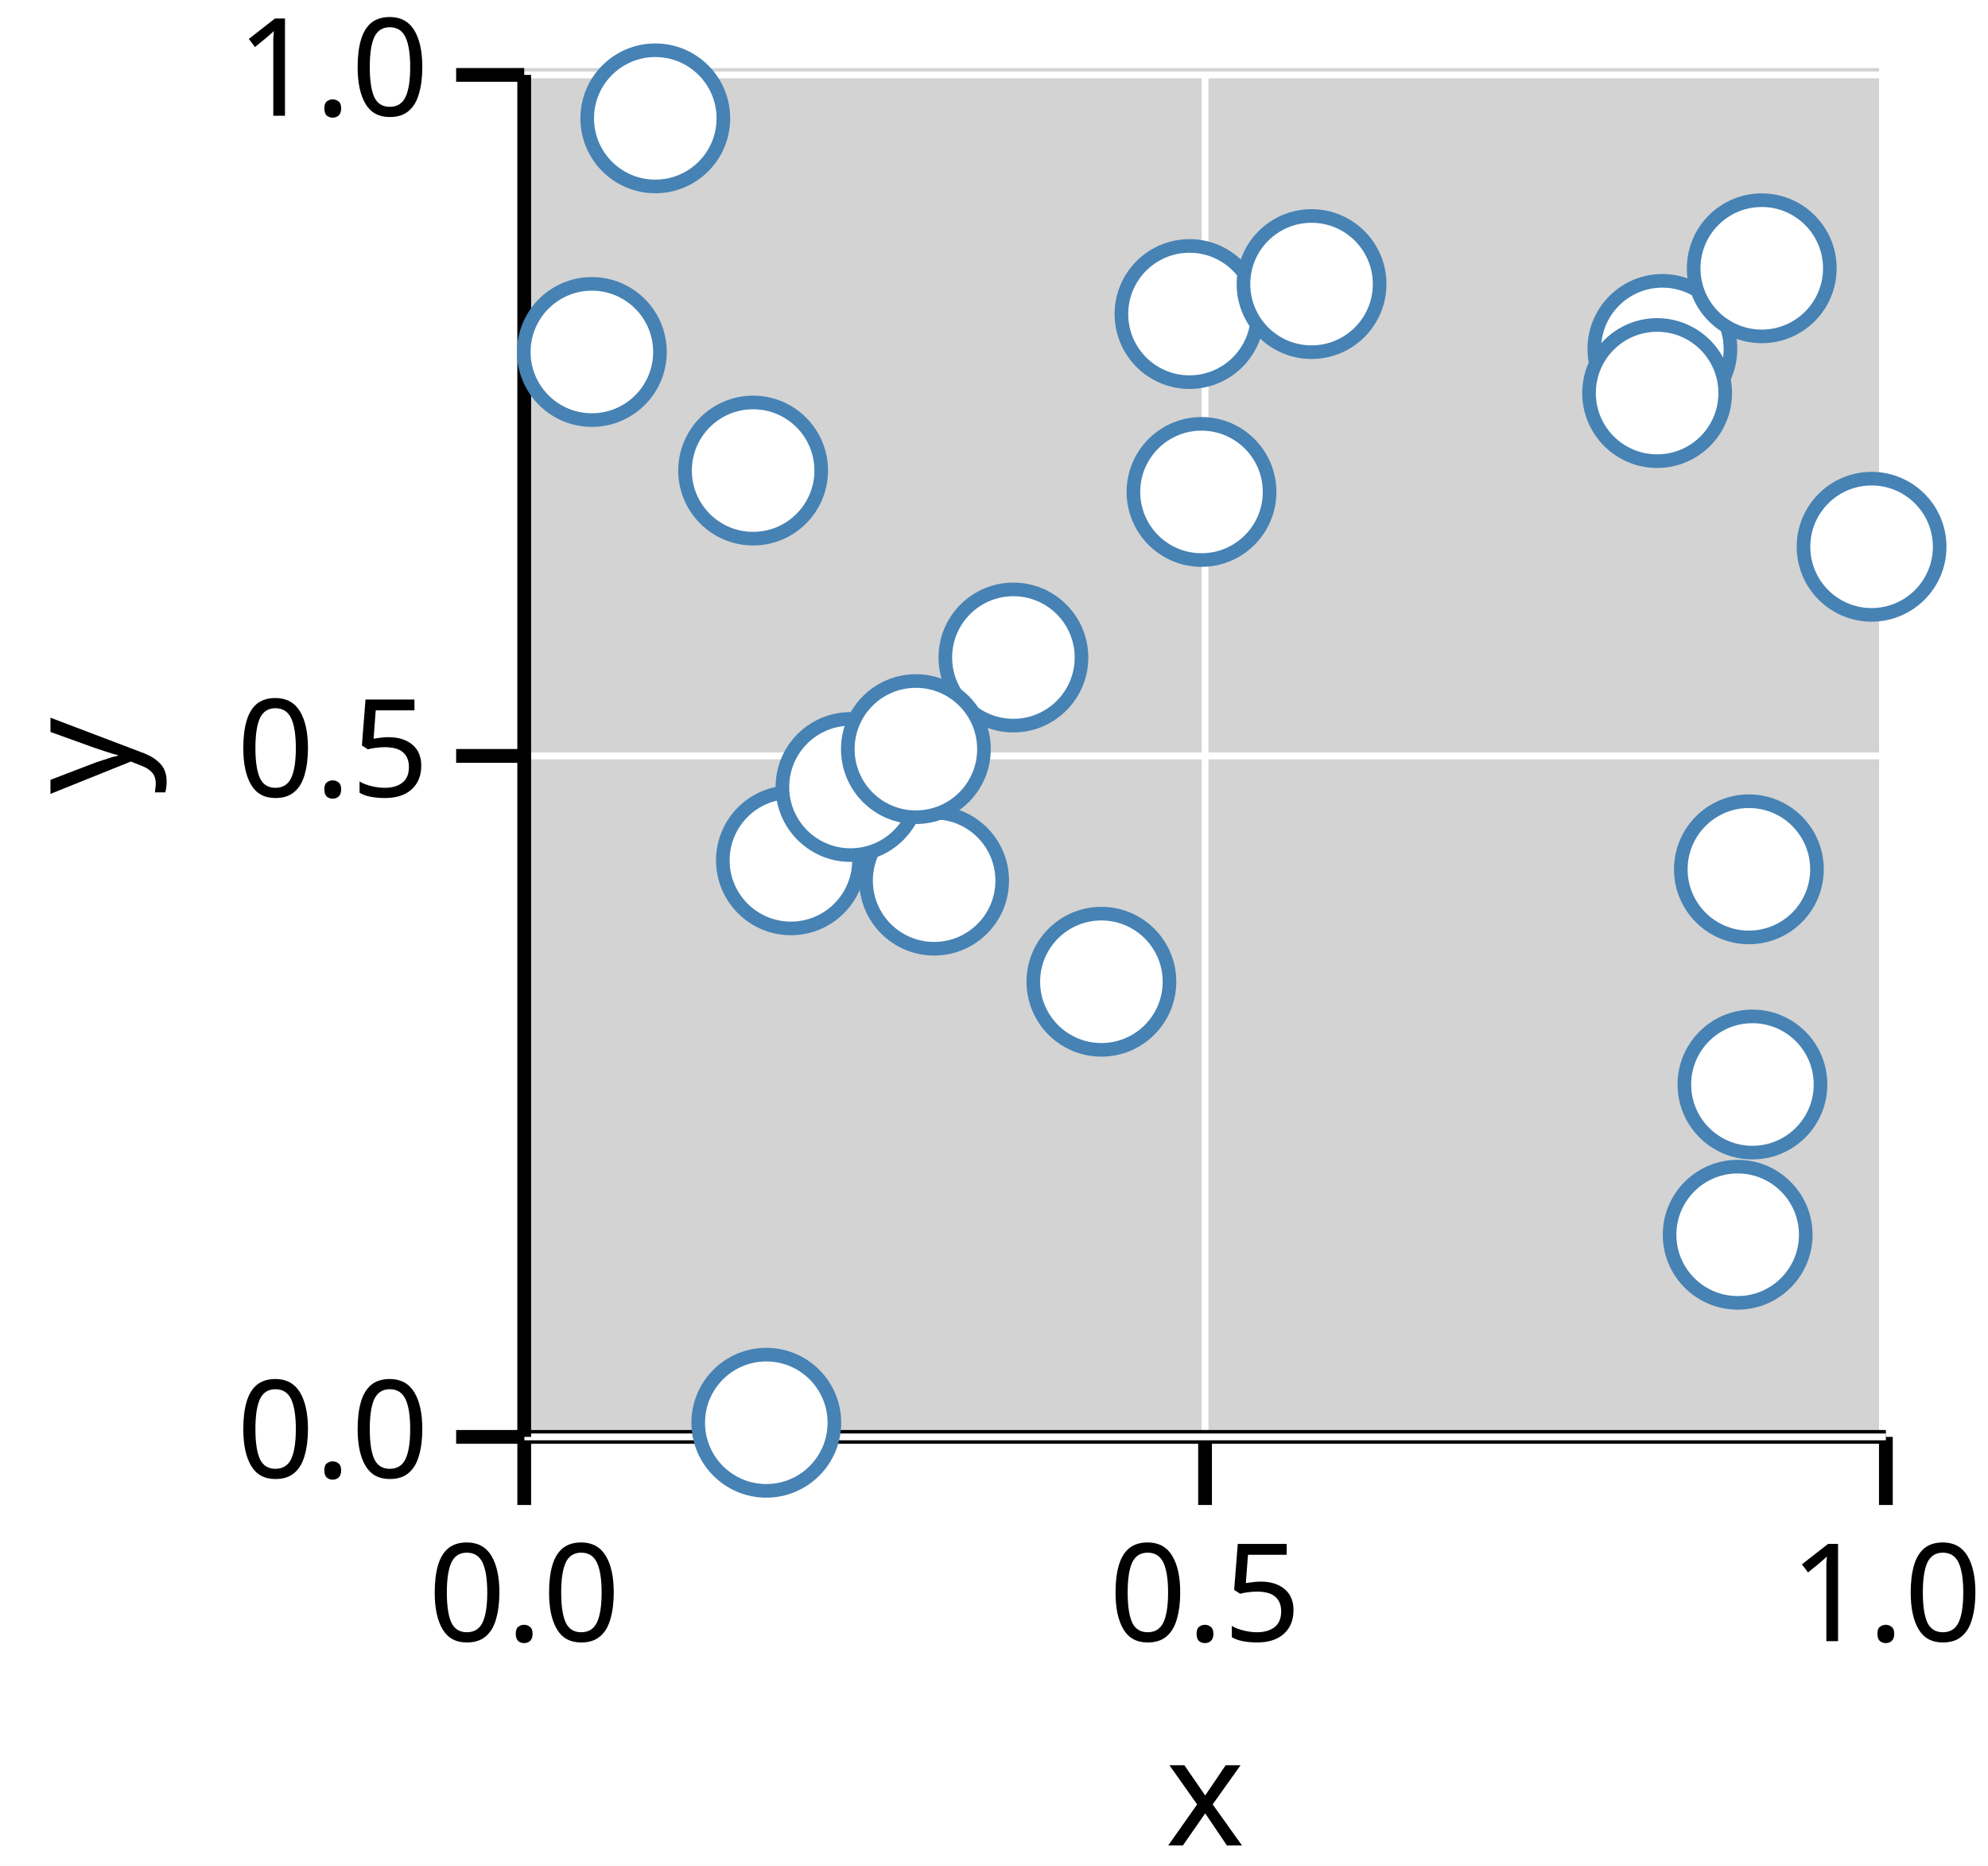
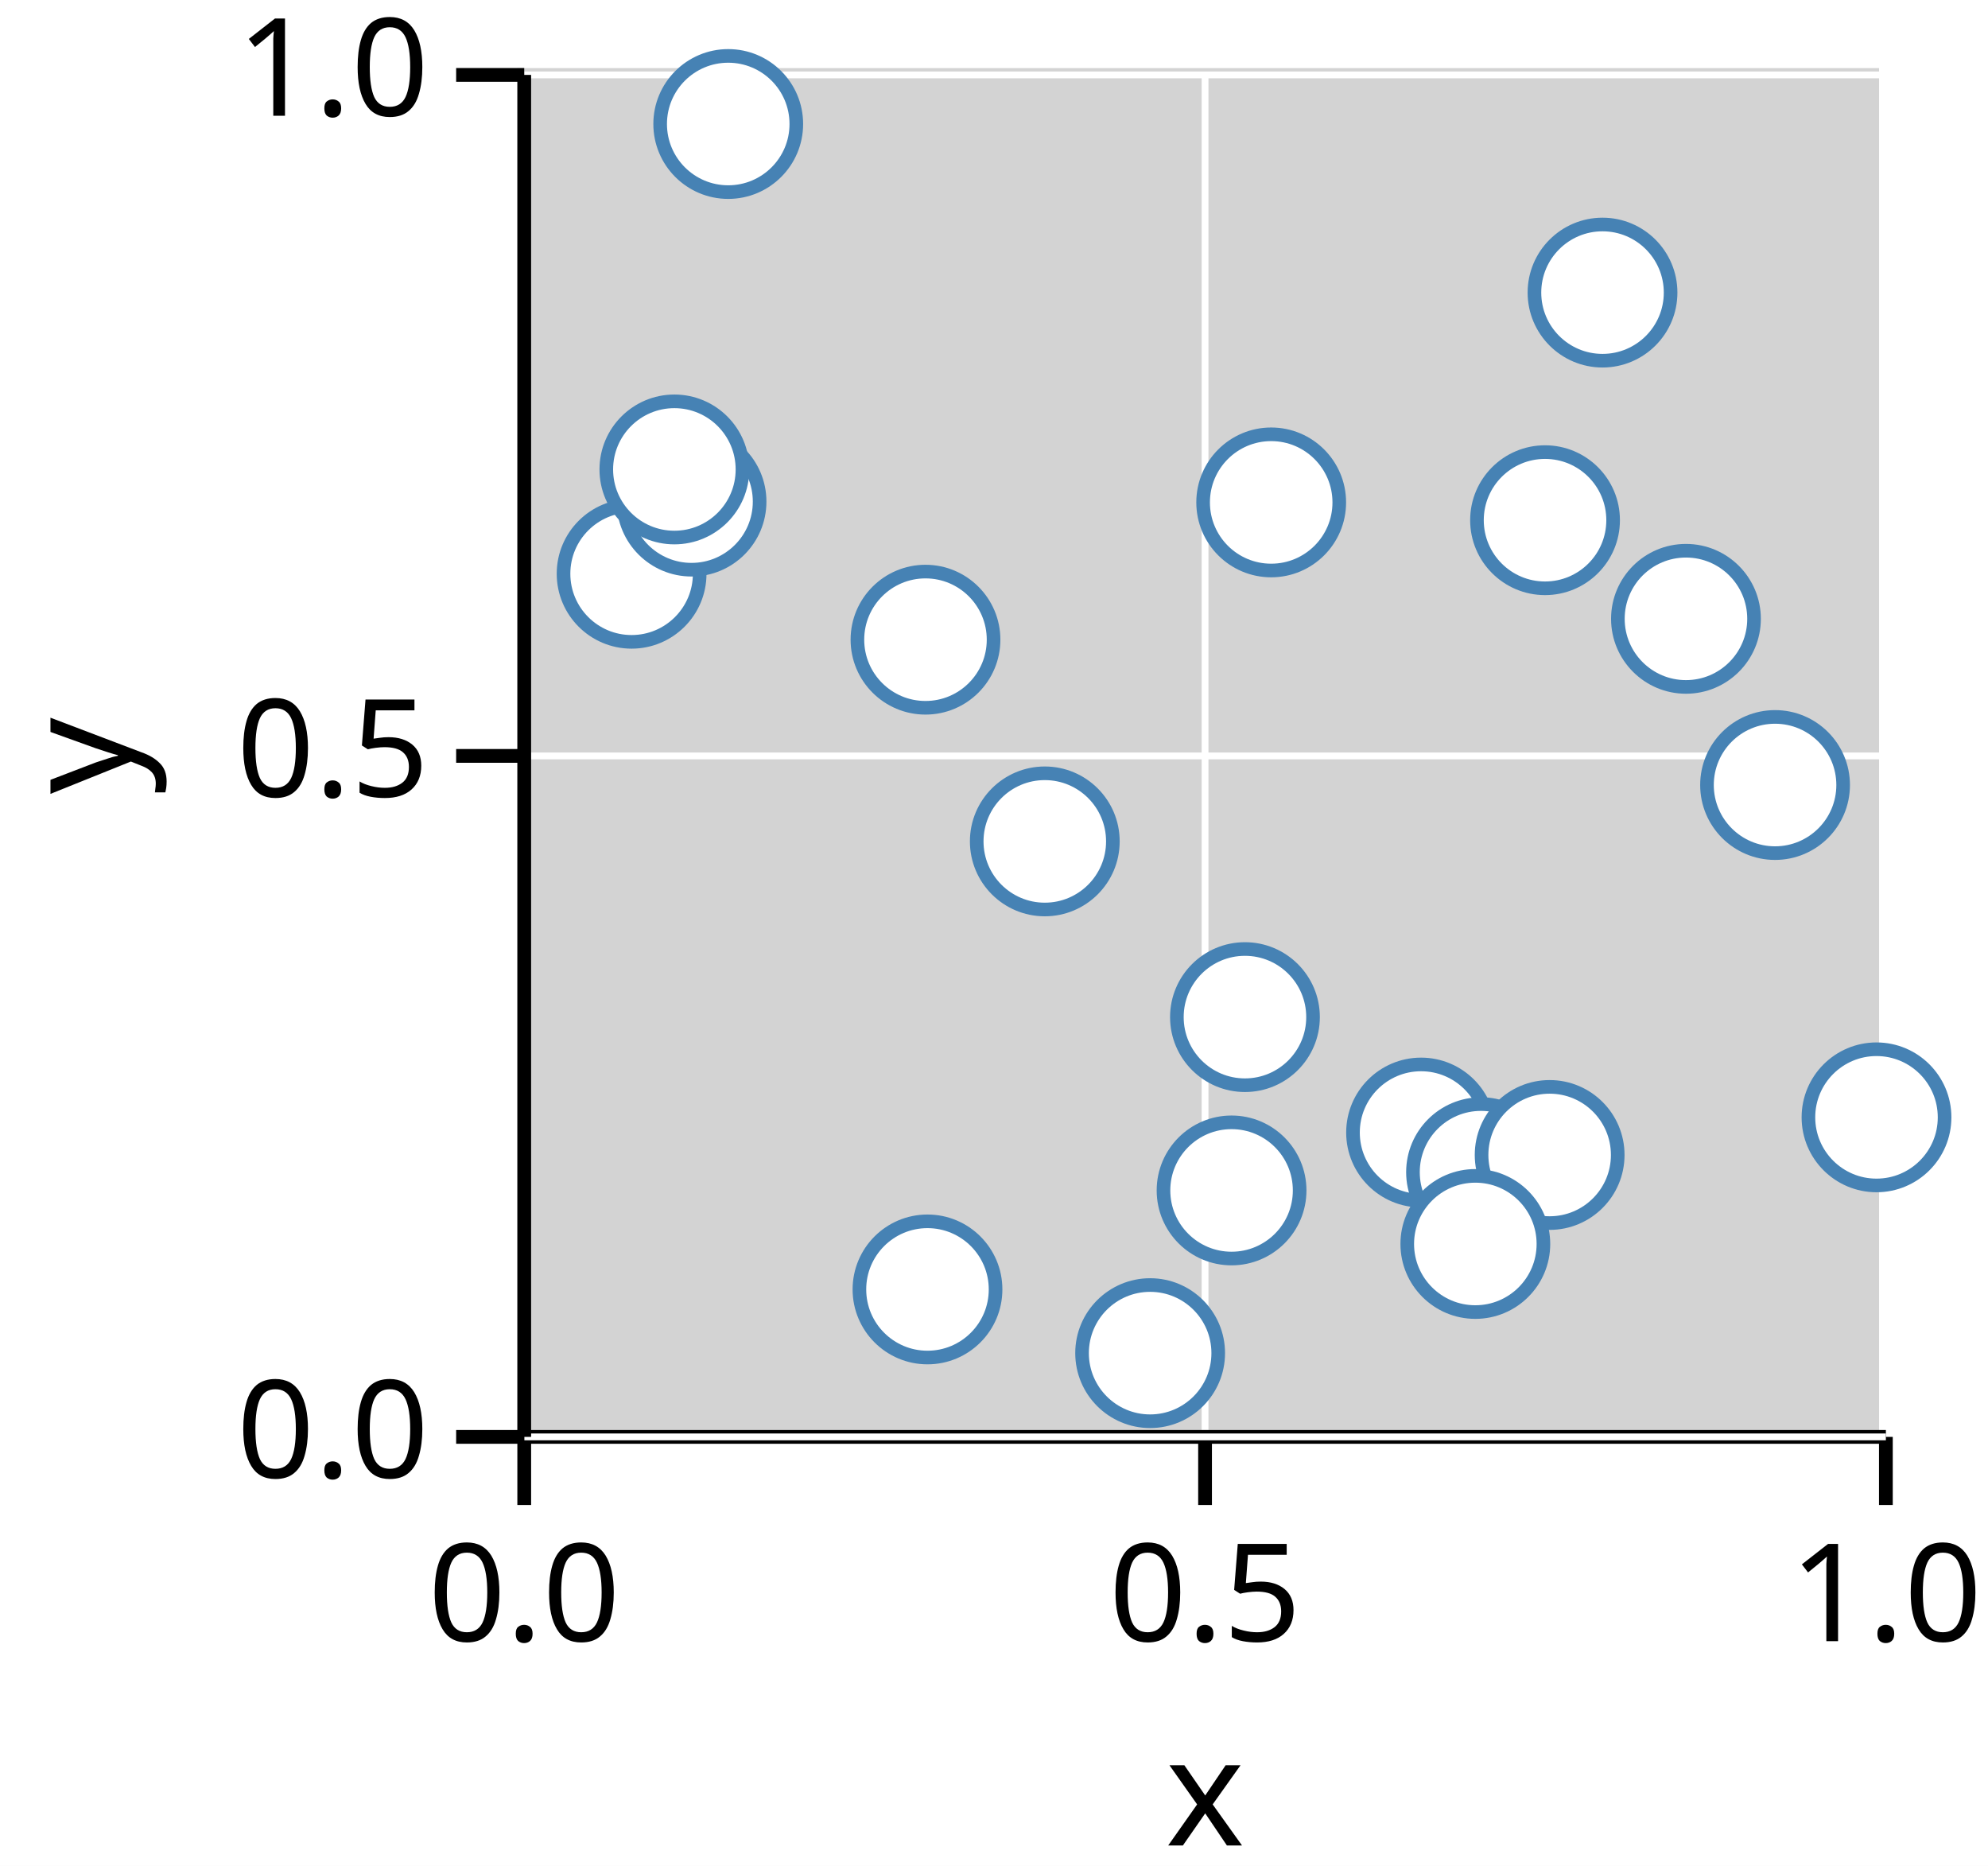
<svg xmlns="http://www.w3.org/2000/svg" version="1.1" class="marks" width="146" height="137" viewBox="0 0 146 137">
  <rect width="146" height="137" fill="white" />
  <g fill="none" stroke-miterlimit="10" transform="translate(38,5)">
    <g class="mark-group role-frame root" role="graphics-object" aria-roledescription="group mark container">
      <g transform="translate(0,0)">
        <path class="background" aria-hidden="true" d="M0,0h100v100h-100Z" fill="lightgray" />
        <g>
          <g class="mark-group role-axis" role="graphics-symbol" aria-roledescription="axis" aria-label="X-axis titled 'x' for a linear scale with values from 0.0 to 1.0">
            <g transform="translate(0.5,100.5)">
              <path class="background" aria-hidden="true" d="M0,0h0v0h0Z" pointer-events="none" />
              <g>
                <g class="mark-rule role-axis-grid" pointer-events="none">
                  <line transform="translate(0,0)" x2="0" y2="-100" stroke="white" stroke-width="0.5" stroke-dasharray="0" opacity="1" />
                  <line transform="translate(50,0)" x2="0" y2="-100" stroke="white" stroke-width="0.5" stroke-dasharray="0" opacity="1" />
                  <line transform="translate(100,0)" x2="0" y2="-100" stroke="white" stroke-width="0.5" stroke-dasharray="0" opacity="1" />
                </g>
                <g class="mark-rule role-axis-tick" pointer-events="none">
                  <line transform="translate(0,0)" x2="0" y2="5" stroke="black" stroke-width="1.01" opacity="1" />
                  <line transform="translate(50,0)" x2="0" y2="5" stroke="black" stroke-width="1.01" opacity="1" />
                  <line transform="translate(100,0)" x2="0" y2="5" stroke="black" stroke-width="1.01" opacity="1" />
                </g>
                <g class="mark-text role-axis-label" pointer-events="none">
                  <text text-anchor="middle" transform="translate(0,15)" font-family="sans-serif" font-size="10px" font-style="normal" font-weight="400" fill="black" opacity="1">0.0</text>
                  <text text-anchor="middle" transform="translate(50,15)" font-family="sans-serif" font-size="10px" font-style="normal" font-weight="400" fill="black" opacity="1">0.5</text>
                  <text text-anchor="middle" transform="translate(100,15)" font-family="sans-serif" font-size="10px" font-style="normal" font-weight="400" fill="black" opacity="1">1.0</text>
                </g>
                <g class="mark-rule role-axis-domain" pointer-events="none">
                  <line transform="translate(0,0)" x2="100" y2="0" stroke="black" stroke-width="1.01" opacity="1" />
                </g>
                <g class="mark-text role-axis-title" pointer-events="none">
                  <text text-anchor="middle" transform="translate(50,30)" font-family="sans-serif" font-size="11px" font-style="normal" font-weight="400" fill="black" opacity="1">x</text>
                </g>
              </g>
              <path class="foreground" aria-hidden="true" d="" pointer-events="none" display="none" />
            </g>
          </g>
          <g class="mark-group role-axis" role="graphics-symbol" aria-roledescription="axis" aria-label="Y-axis titled 'y' for a linear scale with values from 0.0 to 1.0">
            <g transform="translate(0.5,0.5)">
              <path class="background" aria-hidden="true" d="M0,0h0v0h0Z" pointer-events="none" />
              <g>
                <g class="mark-rule role-axis-grid" pointer-events="none">
                  <line transform="translate(0,100)" x2="100" y2="0" stroke="white" stroke-width="0.5" stroke-dasharray="0" opacity="1" />
                  <line transform="translate(0,50)" x2="100" y2="0" stroke="white" stroke-width="0.5" stroke-dasharray="0" opacity="1" />
                  <line transform="translate(0,0)" x2="100" y2="0" stroke="white" stroke-width="0.5" stroke-dasharray="0" opacity="1" />
                </g>
                <g class="mark-rule role-axis-tick" pointer-events="none">
                  <line transform="translate(0,100)" x2="-5" y2="0" stroke="black" stroke-width="1.01" opacity="1" />
                  <line transform="translate(0,50)" x2="-5" y2="0" stroke="black" stroke-width="1.01" opacity="1" />
                  <line transform="translate(0,0)" x2="-5" y2="0" stroke="black" stroke-width="1.01" opacity="1" />
                </g>
                <g class="mark-text role-axis-label" pointer-events="none">
                  <text text-anchor="end" transform="translate(-7,103)" font-family="sans-serif" font-size="10px" font-style="normal" font-weight="400" fill="black" opacity="1">0.0</text>
                  <text text-anchor="end" transform="translate(-7,53)" font-family="sans-serif" font-size="10px" font-style="normal" font-weight="400" fill="black" opacity="1">0.5</text>
                  <text text-anchor="end" transform="translate(-7,3)" font-family="sans-serif" font-size="10px" font-style="normal" font-weight="400" fill="black" opacity="1">1.0</text>
                </g>
                <g class="mark-rule role-axis-domain" pointer-events="none">
                  <line transform="translate(0,100)" x2="0" y2="-100" stroke="black" stroke-width="1.01" opacity="1" />
                </g>
                <g class="mark-text role-axis-title" pointer-events="none">
                  <text text-anchor="middle" transform="translate(-26.90332,50) rotate(-90) translate(0,-2)" font-family="sans-serif" font-size="11px" font-style="normal" font-weight="400" fill="black" opacity="1">y</text>
                </g>
              </g>
              <path class="foreground" aria-hidden="true" d="" pointer-events="none" display="none" />
            </g>
          </g>
          <g class="mark-group role-scope" role="graphics-object" aria-roledescription="group mark container">
            <g transform="translate(0,0)">
              <path class="background" aria-hidden="true" d="M0,0h0v0h0Z" />
              <g>
                <g class="mark-symbol role-mark points" role="graphics-symbol" aria-roledescription="symbol mark container">
-                   <path transform="translate(84.08619,20.62011)" d="M5,0A5,5,0,1,1,-5,0A5,5,0,1,1,5,0" fill="white" stroke="steelblue" stroke-width="1" opacity="1" />
-                   <path transform="translate(42.88775,67.08179)" d="M5,0A5,5,0,1,1,-5,0A5,5,0,1,1,5,0" fill="white" stroke="steelblue" stroke-width="1" opacity="1" />
-                   <path transform="translate(20.08543,58.16686)" d="M5,0A5,5,0,1,1,-5,0A5,5,0,1,1,5,0" fill="white" stroke="steelblue" stroke-width="1" opacity="1" />
-                   <path transform="translate(91.3847,14.69893)" d="M5,0A5,5,0,1,1,-5,0A5,5,0,1,1,5,0" fill="white" stroke="steelblue" stroke-width="1" opacity="1" />
-                   <path transform="translate(17.30999,29.54938)" d="M5,0A5,5,0,1,1,-5,0A5,5,0,1,1,5,0" fill="white" stroke="steelblue" stroke-width="1" opacity="1" />
-                   <path transform="translate(90.70023,74.62658)" d="M5,0A5,5,0,1,1,-5,0A5,5,0,1,1,5,0" fill="white" stroke="steelblue" stroke-width="1" opacity="1" />
-                   <path transform="translate(49.35703,18.05817)" d="M5,0A5,5,0,1,1,-5,0A5,5,0,1,1,5,0" fill="white" stroke="steelblue" stroke-width="1" opacity="1" />
-                   <path transform="translate(30.60286,59.65881)" d="M5,0A5,5,0,1,1,-5,0A5,5,0,1,1,5,0" fill="white" stroke="steelblue" stroke-width="1" opacity="1" />
-                   <path transform="translate(24.46059,52.78348)" d="M5,0A5,5,0,1,1,-5,0A5,5,0,1,1,5,0" fill="white" stroke="steelblue" stroke-width="1" opacity="1" />
-                   <path transform="translate(89.61547,85.65877)" d="M5,0A5,5,0,1,1,-5,0A5,5,0,1,1,5,0" fill="white" stroke="steelblue" stroke-width="1" opacity="1" />
-                   <path transform="translate(36.42531,43.27652)" d="M5,0A5,5,0,1,1,-5,0A5,5,0,1,1,5,0" fill="white" stroke="steelblue" stroke-width="1" opacity="1" />
-                   <path transform="translate(58.32081,15.85794)" d="M5,0A5,5,0,1,1,-5,0A5,5,0,1,1,5,0" fill="white" stroke="steelblue" stroke-width="1" opacity="1" />
-                   <path transform="translate(10.12522,3.689638)" d="M5,0A5,5,0,1,1,-5,0A5,5,0,1,1,5,0" fill="white" stroke="steelblue" stroke-width="1" opacity="1" />
-                   <path transform="translate(5.467528,20.8429)" d="M5,0A5,5,0,1,1,-5,0A5,5,0,1,1,5,0" fill="white" stroke="steelblue" stroke-width="1" opacity="1" />
-                   <path transform="translate(18.27764,99.46156)" d="M5,0A5,5,0,1,1,-5,0A5,5,0,1,1,5,0" fill="white" stroke="steelblue" stroke-width="1" opacity="1" />
-                   <path transform="translate(83.70043,23.85984)" d="M5,0A5,5,0,1,1,-5,0A5,5,0,1,1,5,0" fill="white" stroke="steelblue" stroke-width="1" opacity="1" />
-                   <path transform="translate(50.23961,31.11936)" d="M5,0A5,5,0,1,1,-5,0A5,5,0,1,1,5,0" fill="white" stroke="steelblue" stroke-width="1" opacity="1" />
-                   <path transform="translate(29.26317,50.00244)" d="M5,0A5,5,0,1,1,-5,0A5,5,0,1,1,5,0" fill="white" stroke="steelblue" stroke-width="1" opacity="1" />
-                   <path transform="translate(99.45059,35.1447)" d="M5,0A5,5,0,1,1,-5,0A5,5,0,1,1,5,0" fill="white" stroke="steelblue" stroke-width="1" opacity="1" />
-                   <path transform="translate(90.43997,58.82713)" d="M5,0A5,5,0,1,1,-5,0A5,5,0,1,1,5,0" fill="white" stroke="steelblue" stroke-width="1" opacity="1" />
+                   <path transform="translate(30.11525,89.67305)" d="M5,0A5,5,0,1,1,-5,0A5,5,0,1,1,5,0" fill="white" stroke="steelblue" stroke-width="1" opacity="1" />
+                   <path transform="translate(99.8116,77.0381)" d="M5,0A5,5,0,1,1,-5,0A5,5,0,1,1,5,0" fill="white" stroke="steelblue" stroke-width="1" opacity="1" />
+                   <path transform="translate(66.36441,78.15381)" d="M5,0A5,5,0,1,1,-5,0A5,5,0,1,1,5,0" fill="white" stroke="steelblue" stroke-width="1" opacity="1" />
+                   <path transform="translate(8.385683,37.12631)" d="M5,0A5,5,0,1,1,-5,0A5,5,0,1,1,5,0" fill="white" stroke="steelblue" stroke-width="1" opacity="1" />
+                   <path transform="translate(70.76825,81.06443)" d="M5,0A5,5,0,1,1,-5,0A5,5,0,1,1,5,0" fill="white" stroke="steelblue" stroke-width="1" opacity="1" />
+                   <path transform="translate(12.78681,31.82903)" d="M5,0A5,5,0,1,1,-5,0A5,5,0,1,1,5,0" fill="white" stroke="steelblue" stroke-width="1" opacity="1" />
+                   <path transform="translate(92.3617,52.63815)" d="M5,0A5,5,0,1,1,-5,0A5,5,0,1,1,5,0" fill="white" stroke="steelblue" stroke-width="1" opacity="1" />
+                   <path transform="translate(75.80689,79.8012)" d="M5,0A5,5,0,1,1,-5,0A5,5,0,1,1,5,0" fill="white" stroke="steelblue" stroke-width="1" opacity="1" />
+                   <path transform="translate(52.44688,82.40447)" d="M5,0A5,5,0,1,1,-5,0A5,5,0,1,1,5,0" fill="white" stroke="steelblue" stroke-width="1" opacity="1" />
+                   <path transform="translate(70.34961,86.33501)" d="M5,0A5,5,0,1,1,-5,0A5,5,0,1,1,5,0" fill="white" stroke="steelblue" stroke-width="1" opacity="1" />
+                   <path transform="translate(85.81792,40.43602)" d="M5,0A5,5,0,1,1,-5,0A5,5,0,1,1,5,0" fill="white" stroke="steelblue" stroke-width="1" opacity="1" />
+                   <path transform="translate(53.4305,69.67906)" d="M5,0A5,5,0,1,1,-5,0A5,5,0,1,1,5,0" fill="white" stroke="steelblue" stroke-width="1" opacity="1" />
+                   <path transform="translate(11.52685,29.46741)" d="M5,0A5,5,0,1,1,-5,0A5,5,0,1,1,5,0" fill="white" stroke="steelblue" stroke-width="1" opacity="1" />
+                   <path transform="translate(15.48199,4.104785)" d="M5,0A5,5,0,1,1,-5,0A5,5,0,1,1,5,0" fill="white" stroke="steelblue" stroke-width="1" opacity="1" />
+                   <path transform="translate(38.73045,56.77702)" d="M5,0A5,5,0,1,1,-5,0A5,5,0,1,1,5,0" fill="white" stroke="steelblue" stroke-width="1" opacity="1" />
+                   <path transform="translate(75.46882,33.19416)" d="M5,0A5,5,0,1,1,-5,0A5,5,0,1,1,5,0" fill="white" stroke="steelblue" stroke-width="1" opacity="1" />
+                   <path transform="translate(29.96835,41.96702)" d="M5,0A5,5,0,1,1,-5,0A5,5,0,1,1,5,0" fill="white" stroke="steelblue" stroke-width="1" opacity="1" />
+                   <path transform="translate(46.46688,94.35053)" d="M5,0A5,5,0,1,1,-5,0A5,5,0,1,1,5,0" fill="white" stroke="steelblue" stroke-width="1" opacity="1" />
+                   <path transform="translate(79.6903,16.48341)" d="M5,0A5,5,0,1,1,-5,0A5,5,0,1,1,5,0" fill="white" stroke="steelblue" stroke-width="1" opacity="1" />
+                   <path transform="translate(55.35721,31.88773)" d="M5,0A5,5,0,1,1,-5,0A5,5,0,1,1,5,0" fill="white" stroke="steelblue" stroke-width="1" opacity="1" />
                </g>
              </g>
              <path class="foreground" aria-hidden="true" d="" display="none" />
            </g>
          </g>
        </g>
        <path class="foreground" aria-hidden="true" d="" display="none" />
      </g>
    </g>
  </g>
</svg>
